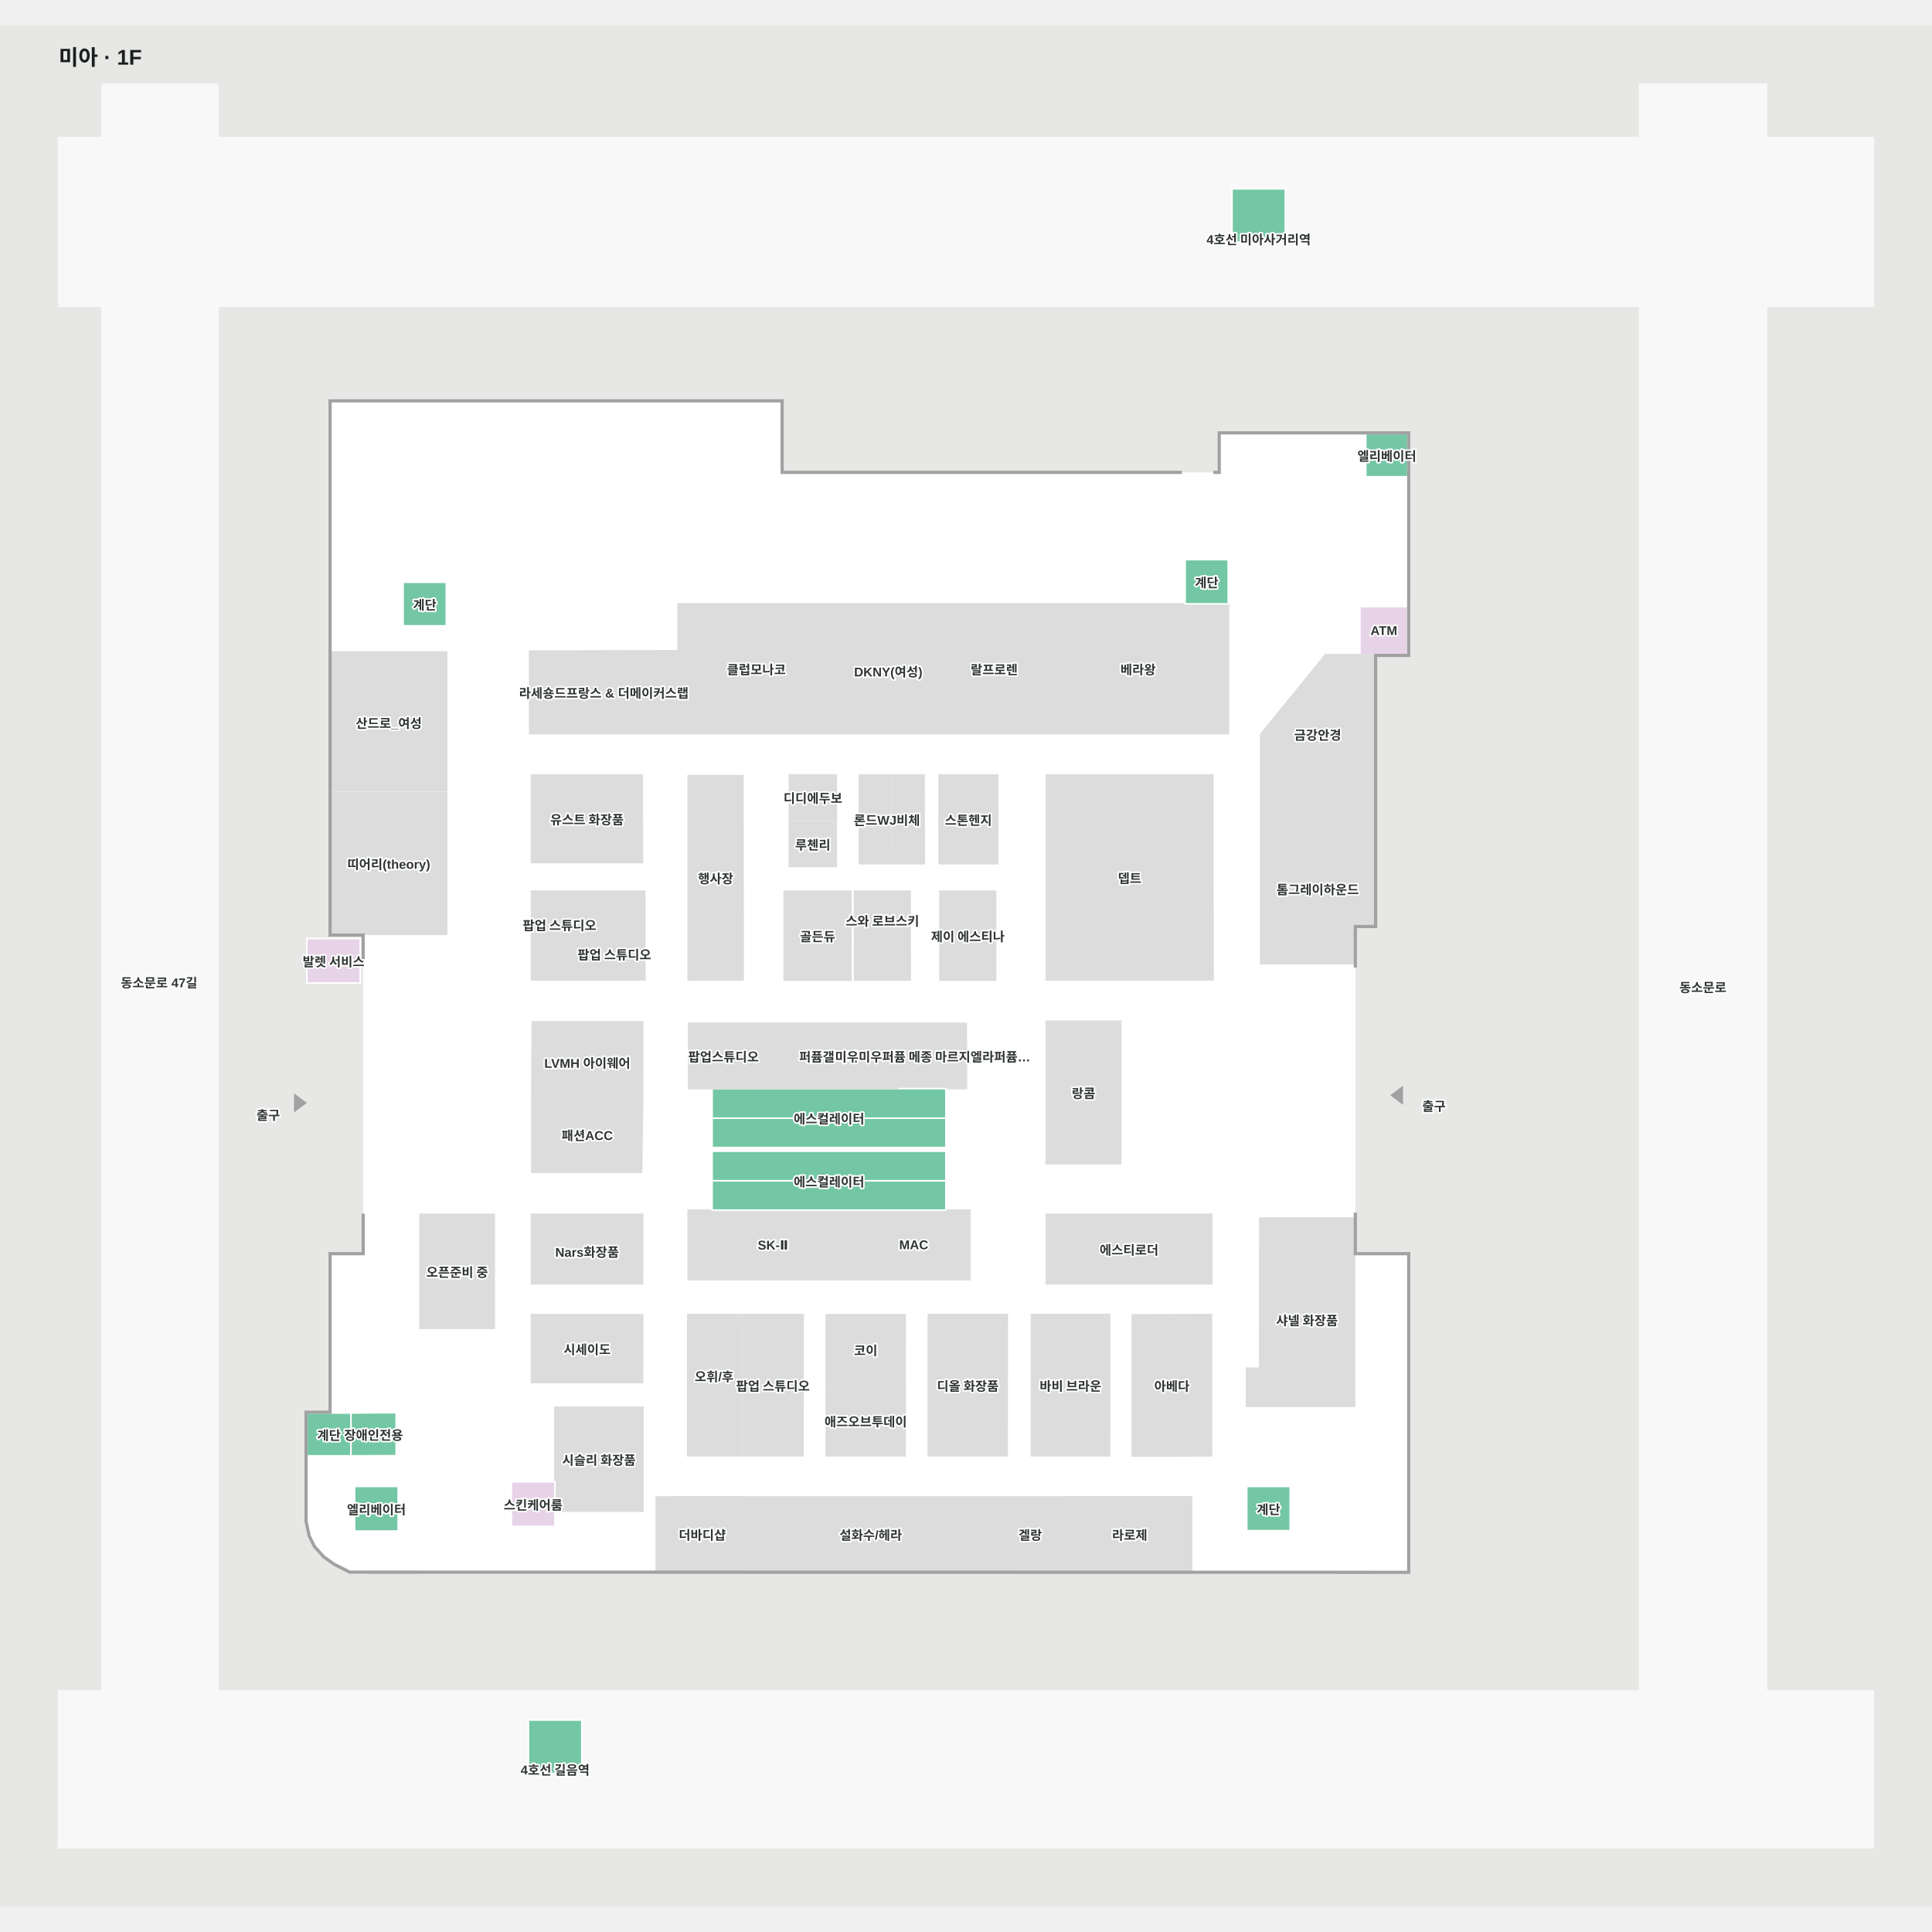
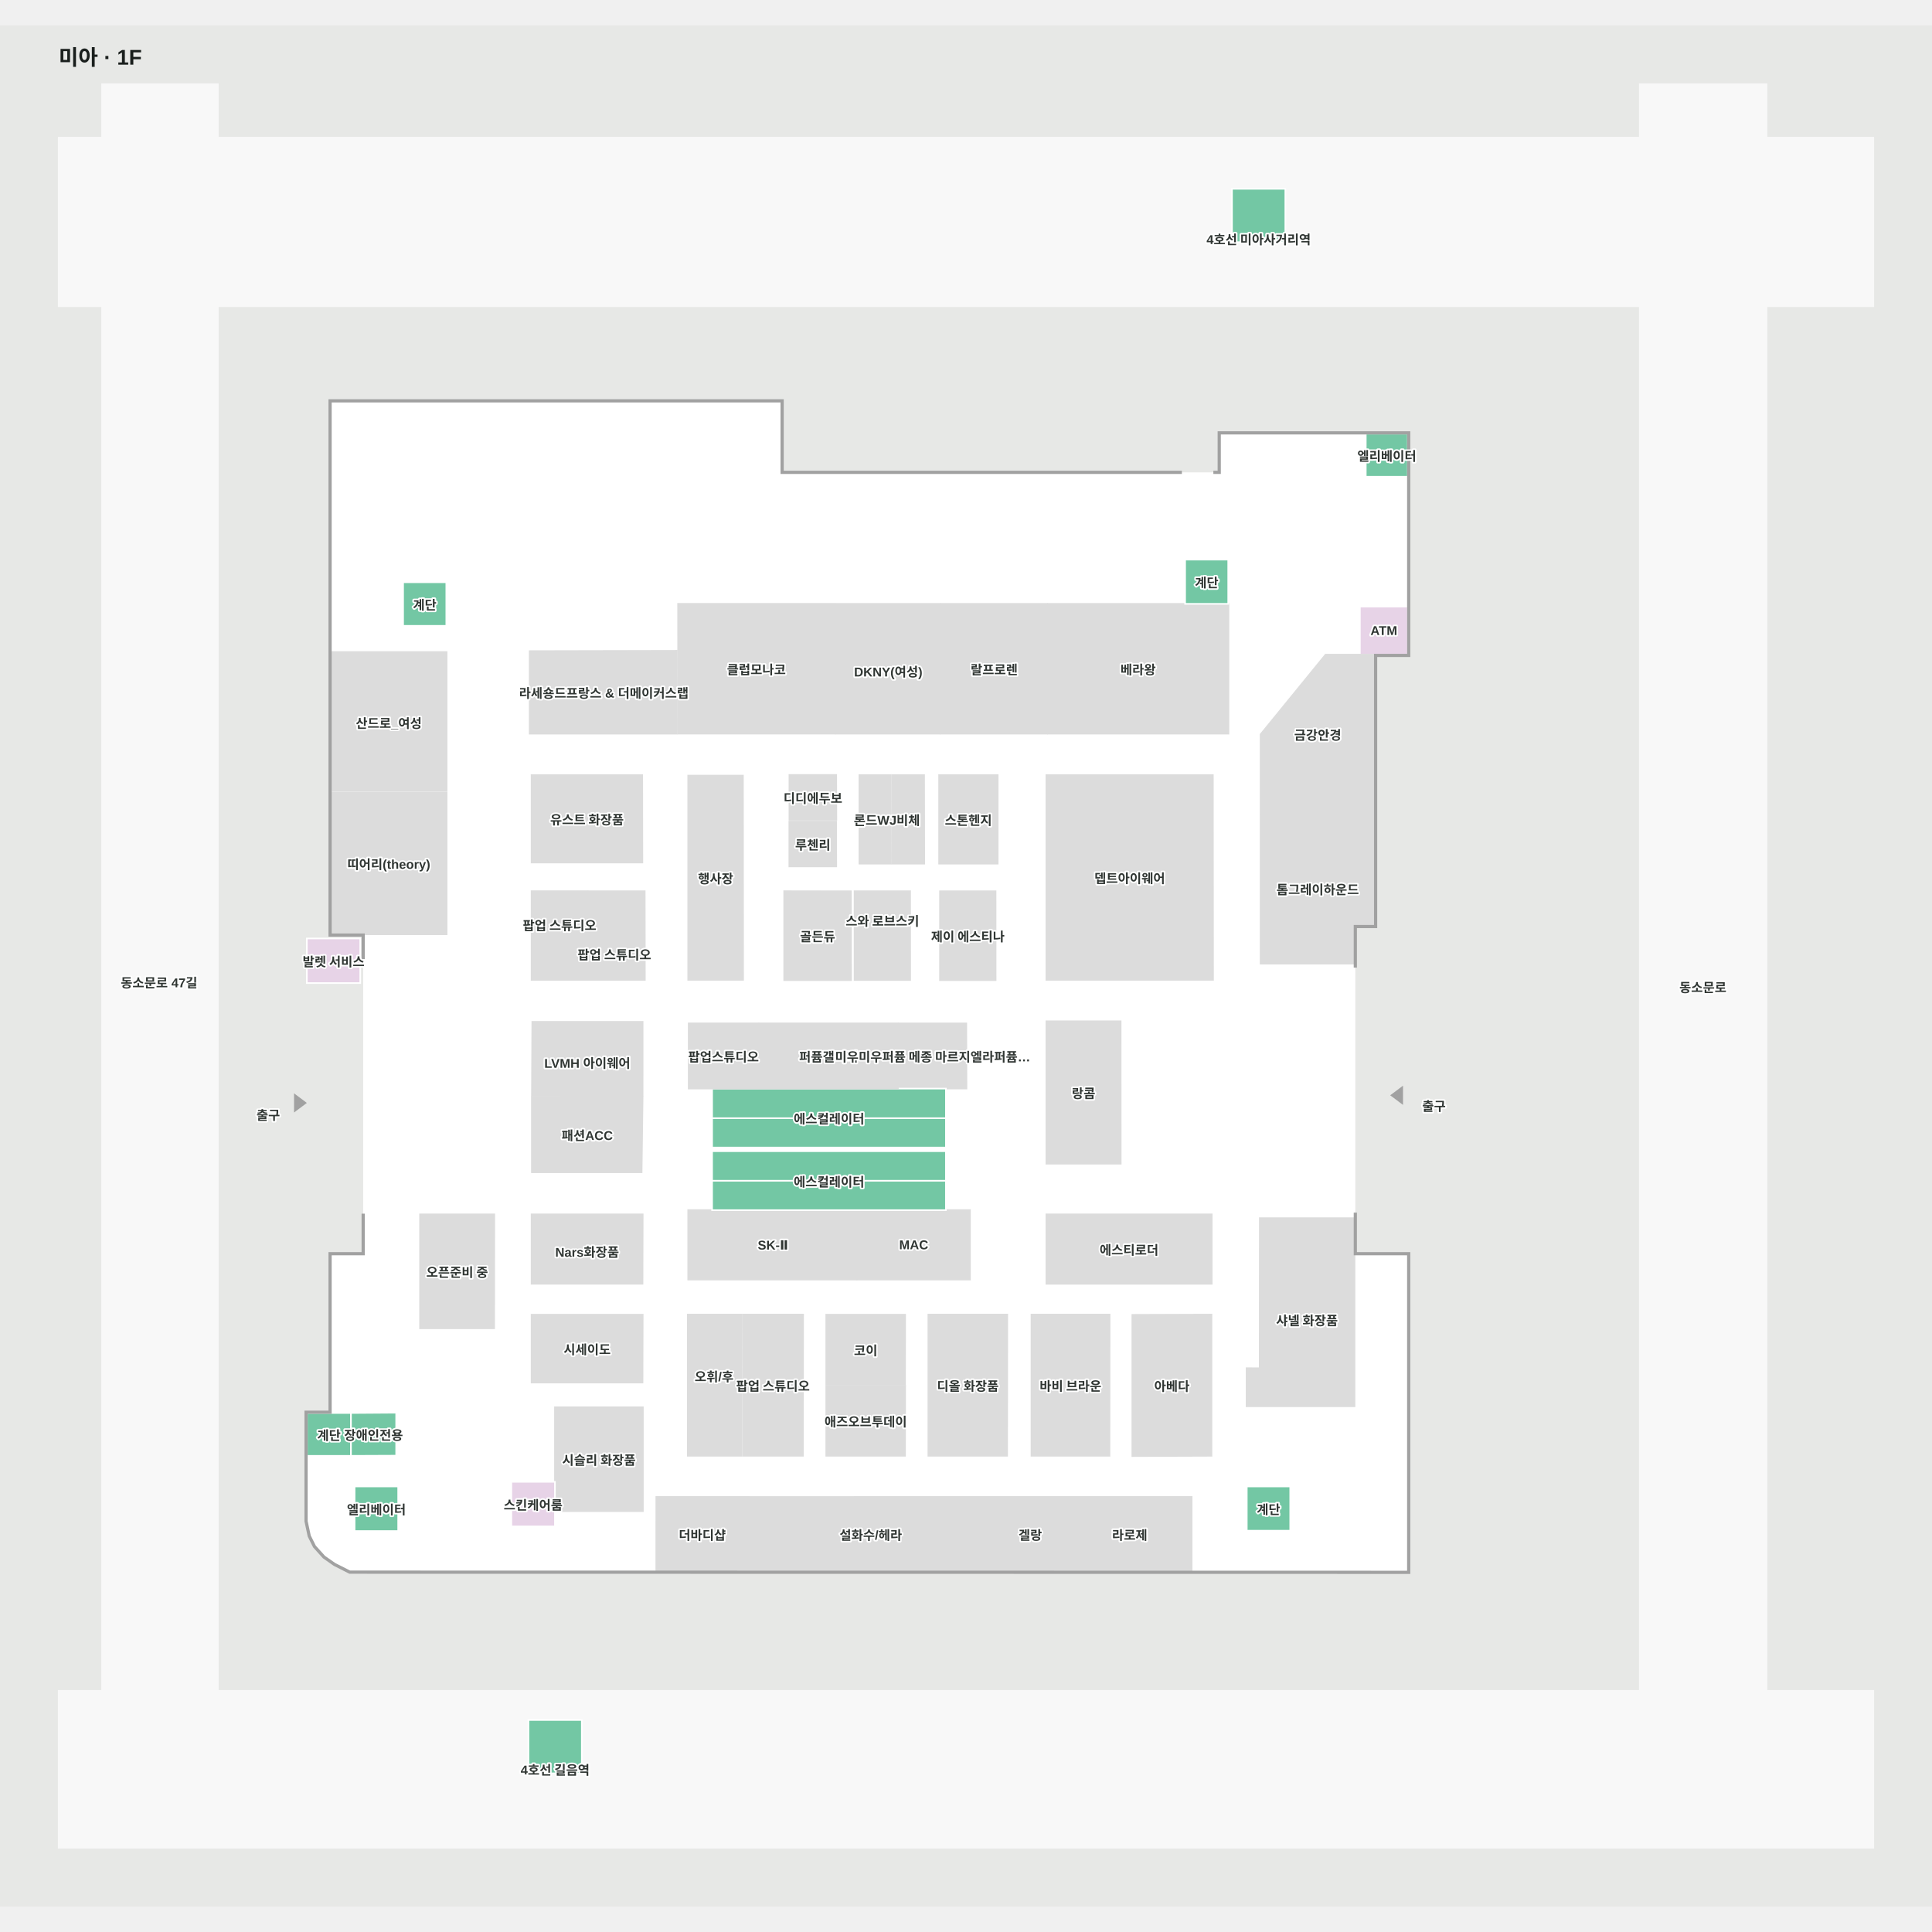
<svg xmlns="http://www.w3.org/2000/svg" viewBox="-55 -55 1810 1762.251" width="1200" height="1200" role="img" aria-labelledby="title desc">
  <rect x="-55" y="-55" width="1810" height="1762.251" fill="#e7e8e6" />
  <g>
    <polygon points="1232.99,788.41 1232.99,534.41 1263.99,534.41 1263.99,327.41 1087.99,327.41 1087.99,364.41 676.99,364.41 676.99,297.41 254.99,297.41 254.99,796.41 285.99,796.41 285.99,1096.41 254.99,1096.41 254.99,1244.91 232.49,1244.91 232.49,1346.25 235.42,1359.91 240.24,1369.56 248.99,1379.28 258.77,1386.12 272.85,1393.25 1263.99,1393.41 1263.99,1096.41 1213.99,1096.41 1213.99,788.41" fill="#ffffff" fill-opacity="1" stroke="#ffffff" stroke-width="1.5" />
    <polygon points="0.00,208.01 40.62,208.01 40.62,1505.24 149.10,1505.24 149.10,208.01 1481.23,208.01 1481.23,1505.24 1600.00,1505.24 1600.00,208.01 1700.00,208.01 1700.00,50.09 1600.00,50.09 1600.00,0.00 1481.23,0.00 1481.23,50.09 149.10,50.09 149.10,-0.00 40.62,-0.00 40.62,50.09 0.00,50.09" fill="#f8f8f8" fill-opacity="1" stroke="#f8f8f8" stroke-width="1.5" />
    <polygon points="-0.00,1505.24 1700.00,1505.24 1700.00,1652.25 -0.00,1652.25" fill="#f8f8f8" fill-opacity="1" stroke="#f8f8f8" stroke-width="1.5" />
  </g>
  <g>
    <polygon points="559.86,1323.52 646.05,1323.50 646.03,1393.33 559.85,1393.35" fill="#dcdcdc" fill-opacity="1" stroke="#dcdcdc" stroke-width="1.5" />
    <polygon points="787.19,940.94 850.44,940.94 850.26,879.90 787.19,879.90" fill="#dcdcdc" fill-opacity="1" stroke="#dcdcdc" stroke-width="1.5" />
    <polygon points="612.13,968.71 612.13,996.20 831.19,996.20 831.19,968.71" fill="#73c7a4" fill-opacity="1" stroke="#ffffff" stroke-width="1.5" />
    <polygon points="612.13,940.98 612.13,968.71 831.19,968.71 831.19,940.98" fill="#73c7a4" fill-opacity="1" stroke="#ffffff" stroke-width="1.5" />
    <polygon points="579.04,530.83 441.24,531.12 441.24,608.45 579.10,608.45" fill="#dcdcdc" fill-opacity="1" stroke="#dcdcdc" stroke-width="1.5" />
    <polygon points="926.95,486.86 926.95,608.45 1095.88,608.45 1095.88,486.86" fill="#dcdcdc" fill-opacity="1" stroke="#dcdcdc" stroke-width="1.5" />
    <polygon points="826.56,486.86 826.56,608.45 925.95,608.45 925.95,486.86" fill="#dcdcdc" fill-opacity="1" stroke="#dcdcdc" stroke-width="1.5" />
    <polygon points="728.05,486.86 728.05,608.45 825.55,608.45 825.55,486.86" fill="#dcdcdc" fill-opacity="1" stroke="#dcdcdc" stroke-width="1.5" />
    <polygon points="580.27,486.84 580.36,608.43 727.04,608.43 727.04,486.84" fill="#dcdcdc" fill-opacity="1" stroke="#dcdcdc" stroke-width="1.5" />
    <polygon points="748.58,1054.80 748.33,1119.88 853.73,1119.88 853.73,1054.80" fill="#dcdcdc" fill-opacity="1" stroke="#dcdcdc" stroke-width="1.5" />
    <polygon points="443.01,1058.80 443.01,1123.88 546.95,1123.88 547.12,1058.80" fill="#dcdcdc" fill-opacity="1" stroke="#dcdcdc" stroke-width="1.5" />
    <polygon points="443.01,1152.79 443.01,1216.40 546.95,1216.40 547.12,1152.79" fill="#dcdcdc" fill-opacity="1" stroke="#dcdcdc" stroke-width="1.5" />
    <polygon points="684.57,647.15 684.57,689.15 728.53,689.15 728.41,647.15" fill="#dcdcdc" fill-opacity="1" stroke="#dcdcdc" stroke-width="1.5" />
    <polygon points="780.83,647.21 781.03,730.25 810.90,730.25 810.73,647.21" fill="#dcdcdc" fill-opacity="1" stroke="#dcdcdc" stroke-width="1.5" />
    <polygon points="824.82,647.21 824.82,730.25 879.68,730.25 879.68,647.21" fill="#dcdcdc" fill-opacity="1" stroke="#dcdcdc" stroke-width="1.5" />
    <polygon points="589.74,647.74 589.74,839.08 641.17,839.08 641.02,647.74" fill="#dcdcdc" fill-opacity="1" stroke="#dcdcdc" stroke-width="1.5" />
    <polygon points="679.68,756.03 679.68,839.36 742.32,839.36 742.20,756.14" fill="#dcdcdc" fill-opacity="1" stroke="#dcdcdc" stroke-width="1.5" />
    <polygon points="589.74,1054.80 589.74,1119.88 747.26,1119.88 747.52,1054.80" fill="#dcdcdc" fill-opacity="1" stroke="#dcdcdc" stroke-width="1.5" />
    <polygon points="640.91,1152.69 641.06,1284.98 697.22,1284.98 697.39,1152.69" fill="#dcdcdc" fill-opacity="1" stroke="#dcdcdc" stroke-width="1.5" />
    <polygon points="719.08,1219.48 719.08,1284.98 792.89,1284.98 793.00,1219.48" fill="#dcdcdc" fill-opacity="1" stroke="#dcdcdc" stroke-width="1.5" />
    <polygon points="814.73,1152.69 814.73,1284.98 888.54,1284.98 888.66,1152.69" fill="#dcdcdc" fill-opacity="1" stroke="#dcdcdc" stroke-width="1.5" />
    <polygon points="911.33,1152.69 911.33,1284.98 984.42,1284.98 984.53,1152.69" fill="#dcdcdc" fill-opacity="1" stroke="#dcdcdc" stroke-width="1.5" />
    <polygon points="1005.83,1152.95 1005.83,1285.24 1079.99,1284.98 1079.99,1152.69" fill="#dcdcdc" fill-opacity="1" stroke="#dcdcdc" stroke-width="1.5" />
    <polygon points="443.01,647.21 443.01,729.16 546.81,729.20 546.66,647.21" fill="#dcdcdc" fill-opacity="1" stroke="#dcdcdc" stroke-width="1.5" />
    <polygon points="443.70,878.40 443.34,947.68 547.04,947.79 547.06,878.40" fill="#dcdcdc" fill-opacity="1" stroke="#dcdcdc" stroke-width="1.5" />
    <polygon points="443.30,948.84 443.30,1019.35 546.09,1019.35 547.02,948.96" fill="#dcdcdc" fill-opacity="1" stroke="#dcdcdc" stroke-width="1.5" />
    <polygon points="589.34,1152.69 589.34,1284.98 639.54,1284.98 639.39,1152.69" fill="#dcdcdc" fill-opacity="1" stroke="#dcdcdc" stroke-width="1.5" />
    <polygon points="925.30,1058.80 925.30,1123.88 1080.23,1123.88 1080.23,1058.80" fill="#dcdcdc" fill-opacity="1" stroke="#dcdcdc" stroke-width="1.5" />
    <polygon points="925.30,877.87 925.30,1011.37 994.95,1011.37 994.88,877.87" fill="#dcdcdc" fill-opacity="1" stroke="#dcdcdc" stroke-width="1.5" />
    <polygon points="925.30,647.24 925.30,839.08 1081.43,839.08 1081.27,647.24" fill="#dcdcdc" fill-opacity="1" stroke="#dcdcdc" stroke-width="1.5" />
    <polygon points="338.51,1058.80 338.51,1165.56 407.95,1165.56 408.06,1058.80" fill="#dcdcdc" fill-opacity="1" stroke="#dcdcdc" stroke-width="1.5" />
    <polygon points="612.12,999.63 612.12,1027.35 831.17,1027.35 831.17,999.63" fill="#73c7a4" fill-opacity="1" stroke="#ffffff" stroke-width="1.5" />
    <polygon points="612.12,1027.35 612.12,1054.85 831.17,1054.85 831.17,1027.35" fill="#73c7a4" fill-opacity="1" stroke="#ffffff" stroke-width="1.5" />
    <polygon points="232.50,1244.89 232.50,1285.05 273.81,1285.05 273.81,1244.89 253.52,1244.89" fill="#73c7a4" fill-opacity="1" stroke="#ffffff" stroke-width="1.5" />
    <polygon points="322.64,466.61 322.64,507.45 363.14,507.45 363.14,466.61" fill="#73c7a4" fill-opacity="1" stroke="#ffffff" stroke-width="1.5" />
    <polygon points="277.19,1313.70 277.19,1355.50 318.04,1355.50 318.04,1313.70" fill="#73c7a4" fill-opacity="1" stroke="#ffffff" stroke-width="1.5" />
    <polygon points="1113.04,1313.71 1113.04,1355.17 1153.76,1355.17 1153.76,1313.71" fill="#73c7a4" fill-opacity="1" stroke="#ffffff" stroke-width="1.5" />
    <polygon points="1224.52,327.37 1224.52,367.76 1263.99,367.76 1263.99,327.37" fill="#73c7a4" fill-opacity="1" stroke="#ffffff" stroke-width="1.5" />
    <polygon points="1218.99,489.41 1218.99,534.41 1263.99,534.41 1263.99,489.41" fill="#e7d3e7" fill-opacity="1" stroke="#ffffff" stroke-width="1.5" />
    <polygon points="1055.28,445.40 1055.28,486.86 1095.67,486.86 1095.67,445.40" fill="#73c7a4" fill-opacity="1" stroke="#ffffff" stroke-width="1.5" />
    <polygon points="273.81,1244.89 273.81,1285.05 316.17,1284.88 316.17,1244.59" fill="#73c7a4" fill-opacity="1" stroke="#ffffff" stroke-width="1.5" />
    <polygon points="750.13,647.21 750.13,730.25 779.66,730.25 779.45,647.21" fill="#dcdcdc" fill-opacity="1" stroke="#dcdcdc" stroke-width="1.5" />
    <polygon points="221.22,946.90 221.22,961.90 231.22,954.40" fill="#a1a1a1" fill-opacity="1" stroke="#a1a1a1" stroke-width="1.5" />
    <polygon points="1258.66,954.75 1258.66,939.75 1248.66,947.25" fill="#a1a1a1" fill-opacity="1" stroke="#a1a1a1" stroke-width="1.5" />
    <polygon points="464.89,1239.49 464.89,1336.85 547.31,1336.85 547.31,1239.49" fill="#dcdcdc" fill-opacity="1" stroke="#dcdcdc" stroke-width="1.5" />
    <polygon points="232.49,800.34 232.49,842.13 282.49,842.13 282.49,800.34" fill="#e7d3e7" fill-opacity="1" stroke="#ffffff" stroke-width="1.5" />
    <polygon points="424.04,1309.37 424.04,1351.16 464.89,1351.16 464.89,1309.37" fill="#e7d3e7" fill-opacity="1" stroke="#ffffff" stroke-width="1.5" />
    <polygon points="496.62,756.08 496.62,839.13 549.15,839.13 549.00,756.08" fill="#dcdcdc" fill-opacity="1" stroke="#dcdcdc" stroke-width="1.5" />
    <polygon points="745.60,756.06 745.60,839.28 797.71,839.27 797.66,756.06" fill="#dcdcdc" fill-opacity="1" stroke="#dcdcdc" stroke-width="1.5" />
    <polygon points="825.64,756.13 825.64,839.36 877.75,839.35 877.70,756.13" fill="#dcdcdc" fill-opacity="1" stroke="#dcdcdc" stroke-width="1.5" />
    <polygon points="440.08,1532.49 440.08,1582.49 490.08,1582.49 490.08,1532.49" fill="#73c7a4" fill-opacity="1" stroke="#ffffff" stroke-width="1.5" />
    <polygon points="1099.18,98.01 1099.18,148.01 1149.18,148.01 1149.18,98.01" fill="#73c7a4" fill-opacity="1" stroke="#ffffff" stroke-width="1.5" />
    <polygon points="945.29,1323.52 945.29,1393.35 1061.41,1393.35 1061.41,1323.52" fill="#dcdcdc" fill-opacity="1" stroke="#dcdcdc" stroke-width="1.5" />
    <polygon points="875.08,1323.54 944.53,1323.52 944.52,1393.35 875.08,1393.38" fill="#dcdcdc" fill-opacity="1" stroke="#dcdcdc" stroke-width="1.5" />
    <polygon points="647.05,1393.30 874.22,1393.38 874.23,1323.54 647.05,1323.58" fill="#dcdcdc" fill-opacity="1" stroke="#dcdcdc" stroke-width="1.5" />
    <polygon points="495.54,839.13 443.01,839.13 443.01,756.03 495.54,756.03" fill="#dcdcdc" fill-opacity="1" stroke="#dcdcdc" stroke-width="1.5" />
    <polygon points="655.47,879.90 590.20,879.90 590.20,940.94 655.47,940.94" fill="#dcdcdc" fill-opacity="1" stroke="#dcdcdc" stroke-width="1.5" />
    <polygon points="656.28,940.94 786.22,940.94 786.22,879.90 656.28,879.90" fill="#dcdcdc" fill-opacity="1" stroke="#dcdcdc" stroke-width="1.5" />
    <polygon points="1125.15,1202.98 1112.84,1202.92 1112.84,1238.58 1213.98,1238.58 1213.99,1096.41 1213.98,1062.37 1125.26,1062.38" fill="#dcdcdc" fill-opacity="1" stroke="#dcdcdc" stroke-width="1.5" />
    <polygon points="1186.87,534.41 1126.01,609.08 1126.01,683.47 1232.99,683.47 1232.99,534.41" fill="#dcdcdc" fill-opacity="1" stroke="#dcdcdc" stroke-width="1.5" />
    <polygon points="1126.01,684.30 1126.01,823.93 1213.99,823.93 1213.99,788.62 1232.99,788.62 1232.99,684.30" fill="#dcdcdc" fill-opacity="1" stroke="#dcdcdc" stroke-width="1.5" />
    <polygon points="363.42,531.98 254.99,531.98 254.99,661.96 363.42,661.96" fill="#dcdcdc" fill-opacity="1" stroke="#dcdcdc" stroke-width="1.5" />
    <polygon points="254.99,663.58 254.99,796.41 363.42,796.41 363.42,663.58" fill="#dcdcdc" fill-opacity="1" stroke="#dcdcdc" stroke-width="1.5" />
    <polygon points="1087.99,364.41 1087.99,327.41 1263.99,327.41 1263.99,534.41 1232.99,534.41 1232.99,788.41 1213.99,788.41 1213.99,826.91 1215.49,826.91 1215.49,789.91 1234.49,789.91 1234.49,535.91 1265.49,535.91 1265.49,325.91 1086.49,325.91 1086.49,362.91 1082.49,362.91 1082.49,364.41" fill="#a1a1a1" fill-opacity="1" stroke="#a1a1a1" stroke-width="1.5" />
    <polygon points="1213.99,1057.91 1213.99,1096.41 1263.99,1096.41 1263.99,1393.41 272.85,1393.25 258.77,1386.12 248.99,1379.28 240.24,1369.56 235.42,1359.91 232.49,1346.25 232.49,1244.91 254.99,1244.91 254.99,1096.41 285.99,1096.41 285.99,1058.91 284.49,1058.91 284.49,1094.91 253.49,1094.91 253.49,1243.41 230.99,1243.41 230.99,1346.41 233.99,1360.41 238.99,1370.41 247.99,1380.41 257.99,1387.41 272.49,1394.75 1265.49,1394.91 1265.49,1094.91 1215.49,1094.91 1215.49,1057.91" fill="#a1a1a1" fill-opacity="1" stroke="#a1a1a1" stroke-width="1.5" />
    <polygon points="285.99,796.41 254.99,796.41 254.99,297.41 676.99,297.41 676.99,364.41 1051.49,364.41 1051.49,362.91 678.49,362.91 678.49,295.91 253.49,295.91 253.49,797.91 284.49,797.91 284.49,818.91 285.99,818.91" fill="#a1a1a1" fill-opacity="1" stroke="#a1a1a1" stroke-width="1.5" />
    <polygon points="719.08,1152.79 719.08,1218.29 792.89,1218.29 793.00,1152.79" fill="#dcdcdc" fill-opacity="1" stroke="#dcdcdc" stroke-width="1.5" />
    <polygon points="684.48,690.84 684.48,732.84 728.45,732.84 728.33,690.84" fill="#dcdcdc" fill-opacity="1" stroke="#dcdcdc" stroke-width="1.5" />
  </g>
  <g font-family="Arial, 'Noto Sans KR', sans-serif" font-size="12" font-weight="600" fill="#303633" stroke="#fff" stroke-width="3" paint-order="stroke" stroke-linejoin="round">
    <text x="309.207" y="597.879" text-anchor="middle" dominant-baseline="central">산드로_여성</text>
    <text x="309.208" y="729.997" text-anchor="middle" dominant-baseline="central">띠어리(theory)</text>
    <text x="510.7" y="569.639" text-anchor="middle" dominant-baseline="central">라세숑드프랑스 &amp; 더메이커스랩</text>
    <text x="653.606" y="547.634" text-anchor="middle" dominant-baseline="central">클럽모나코</text>
    <text x="777.153" y="547.655" text-anchor="middle" dominant-baseline="central">DKNY(여성)</text>
    <text x="1011.24" y="547.655" text-anchor="middle" dominant-baseline="central">베라왕</text>
    <text x="876.378" y="547.655" text-anchor="middle" dominant-baseline="central">랄프로렌</text>
    <text x="494.911" y="688.205" text-anchor="middle" dominant-baseline="central">유스트 화장품</text>
    <text x="469.277" y="787.304" text-anchor="middle" dominant-baseline="central">팝업 스튜디오</text>
    <text x="622.834" y="910.422" text-anchor="middle" dominant-baseline="central">팝업스튜디오</text>
    <text x="669.162" y="1087.344" text-anchor="middle" dominant-baseline="central">SK-Ⅱ</text>
    <text x="801.029" y="1087.344" text-anchor="middle" dominant-baseline="central">MAC</text>
    <text x="495.197" y="914.295" text-anchor="middle" dominant-baseline="central">LVMH 아이웨어</text>
    <text x="1003.35" y="1358.437" text-anchor="middle" dominant-baseline="central">라로제</text>
    <text x="373.288" y="1112.179" text-anchor="middle" dominant-baseline="central">오픈준비 중</text>
    <text x="495.067" y="1091.344" text-anchor="middle" dominant-baseline="central">Nars화장품</text>
    <text x="495.067" y="1184.593" text-anchor="middle" dominant-baseline="central">시세이도</text>
    <text x="506.099" y="1288.17" text-anchor="middle" dominant-baseline="central">시슬리 화장품</text>
    <text x="760.775" y="1358.461" text-anchor="middle" dominant-baseline="central">설화수/헤라</text>
    <text x="669.15" y="1218.837" text-anchor="middle" dominant-baseline="central">팝업 스튜디오</text>
    <text x="613.997" y="1210.027" text-anchor="middle" dominant-baseline="central">오휘/후</text>
    <text x="756.041" y="1252.235" text-anchor="middle" dominant-baseline="central">애즈오브투데이</text>
    <text x="851.696" y="1218.837" text-anchor="middle" dominant-baseline="central">디올 화장품</text>
    <text x="947.93" y="1218.837" text-anchor="middle" dominant-baseline="central">바비 브라운</text>
    <text x="1042.909" y="1218.966" text-anchor="middle" dominant-baseline="central">아베다</text>
    <text x="1002.764" y="1091.344" text-anchor="middle" dominant-baseline="central">에스티로더</text>
    <text x="960.124" y="944.618" text-anchor="middle" dominant-baseline="central">랑콤</text>
    <text x="1169.424" y="1157.415" text-anchor="middle" dominant-baseline="central">샤넬 화장품</text>
    <text x="851.696" y="797.747" text-anchor="middle" dominant-baseline="central">제이 에스티나</text>
    <text x="615.454" y="743.41" text-anchor="middle" dominant-baseline="central">행사장</text>
    <text x="706.548" y="668.153" text-anchor="middle" dominant-baseline="central">디디에두보</text>
    <text x="771.653" y="783.187" text-anchor="middle" dominant-baseline="central">스와 로브스키</text>
    <text x="711.001" y="797.696" text-anchor="middle" dominant-baseline="central">골든듀</text>
    <text x="795.865" y="688.73" text-anchor="middle" dominant-baseline="central">비체</text>
    <text x="852.251" y="688.73" text-anchor="middle" dominant-baseline="central">스톤헨지</text>
    <text x="764.895" y="688.73" text-anchor="middle" dominant-baseline="central">론드WJ</text>
    <text x="706.467" y="711.839" text-anchor="middle" dominant-baseline="central">루첸리</text>
    <text x="1179.5" y="608.94" text-anchor="middle" dominant-baseline="central">금강안경</text>
    <text x="1179.5" y="753.698" text-anchor="middle" dominant-baseline="central">톰그레이하운드</text>
    <text x="910.156" y="1358.449" text-anchor="middle" dominant-baseline="central">겔랑</text>
    <text x="721.249" y="910.422" text-anchor="middle" dominant-baseline="central">퍼퓸갤러리</text>
    <text x="257.493" y="821.234" text-anchor="middle" dominant-baseline="central">발렛 서비스</text>
    <text x="444.465" y="1330.263" text-anchor="middle" dominant-baseline="central">스킨케어룸</text>
    <text x="520.598" y="814.767" text-anchor="middle" dominant-baseline="central">팝업 스튜디오</text>
    <text x="1540.358" y="845.368" text-anchor="middle" dominant-baseline="central">동소문로</text>
    <text x="94" y="841" text-anchor="middle" dominant-baseline="central">동소문로 47길</text>
    <text x="1241.493" y="511.912" text-anchor="middle" dominant-baseline="central">ATM</text>
    <text x="1133.404" y="1334.436" text-anchor="middle" dominant-baseline="central">계단</text>
    <text x="294.987" y="1264.817" text-anchor="middle" dominant-baseline="central">장애인전용</text>
    <text x="297.612" y="1334.599" text-anchor="middle" dominant-baseline="central">엘리베이터</text>
    <text x="721.66" y="968.455" text-anchor="middle" dominant-baseline="central">에스컬레이터</text>
    <text x="253.152" y="1264.971" text-anchor="middle" dominant-baseline="central">계단</text>
    <text x="342.89" y="487.028" text-anchor="middle" dominant-baseline="central">계단</text>
    <text x="1075.478" y="466.13" text-anchor="middle" dominant-baseline="central">계단</text>
    <text x="1244.258" y="347.566" text-anchor="middle" dominant-baseline="central">엘리베이터</text>
    <text x="721.646" y="1027.491" text-anchor="middle" dominant-baseline="central">에스컬레이터</text>
    <text x="196.287" y="965.027" text-anchor="middle" dominant-baseline="central">출구</text>
    <text x="1288.389" y="956.586" text-anchor="middle" dominant-baseline="central">출구</text>
    <text x="1124.176" y="142.713" text-anchor="middle" dominant-baseline="central">4호선 미아사거리역</text>
    <text x="465.083" y="1576.494" text-anchor="middle" dominant-baseline="central">4호선 길음역</text>
    <text x="602.952" y="1358.424" text-anchor="middle" dominant-baseline="central">더바디샵</text>
    <text x="756.041" y="1185.538" text-anchor="middle" dominant-baseline="central">코이</text>
    <text x="495.157" y="984.096" text-anchor="middle" dominant-baseline="central">패션ACC</text>
    <text x="818.813" y="910.422" text-anchor="middle" dominant-baseline="central">미우미우퍼퓸 메종 마르지엘라퍼퓸…</text>
-     <text x="1003.363" y="743.159" text-anchor="middle" dominant-baseline="central">뎁트</text>
+     <text x="1003.363" y="743.159" text-anchor="middle" dominant-baseline="central">뎁트아이웨어</text>
  </g>
  <style>.managed-brand { fill:#9a5300; font-size:15px; font-weight:800; stroke:#fff7df; stroke-width:5; }</style>
  <text x="-1.1368683772161603e-13" y="-18" font-family="Arial, 'Noto Sans KR', sans-serif" font-size="20" font-weight="700" fill="#1a1f1d">미아 · 1F</text>
</svg>
